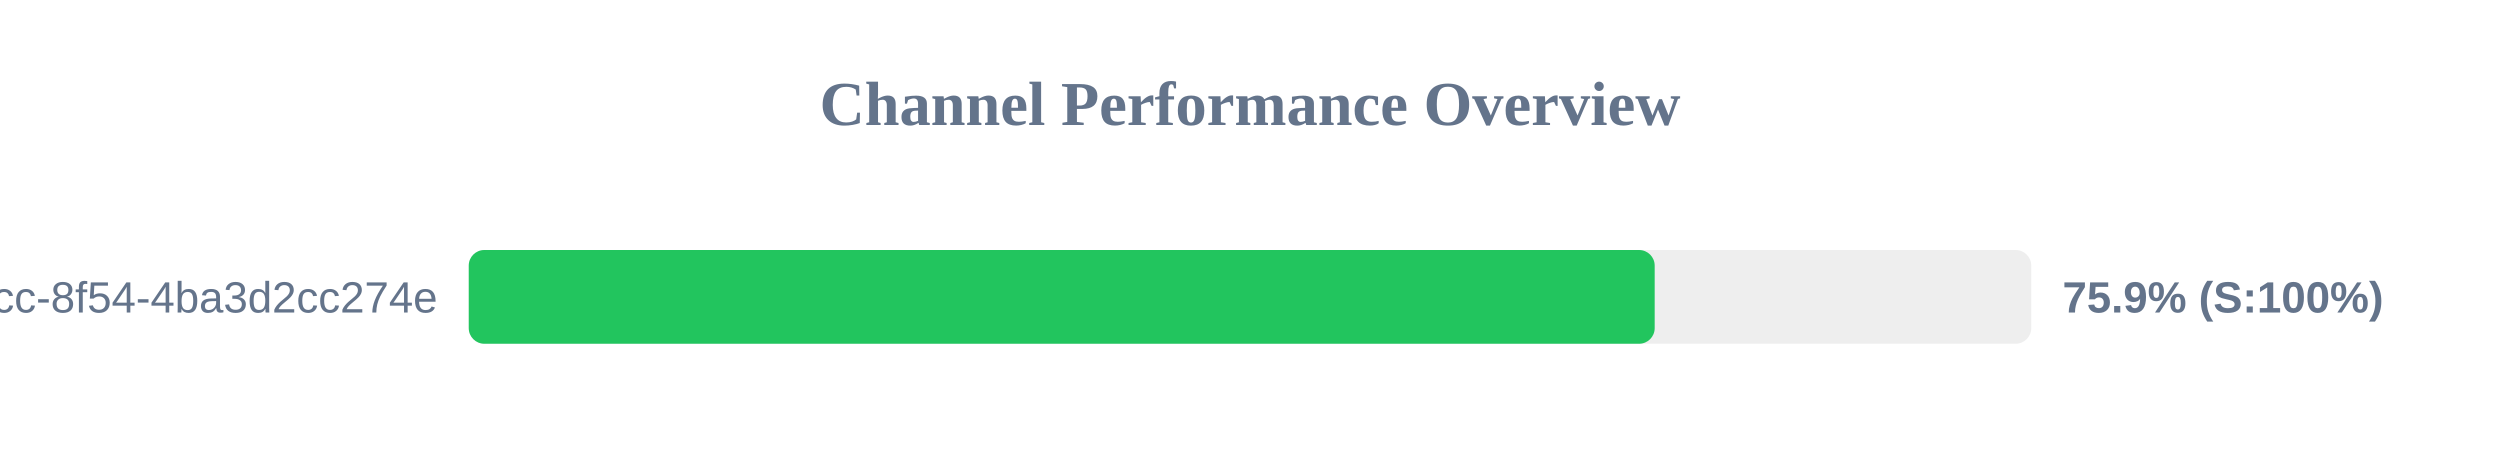
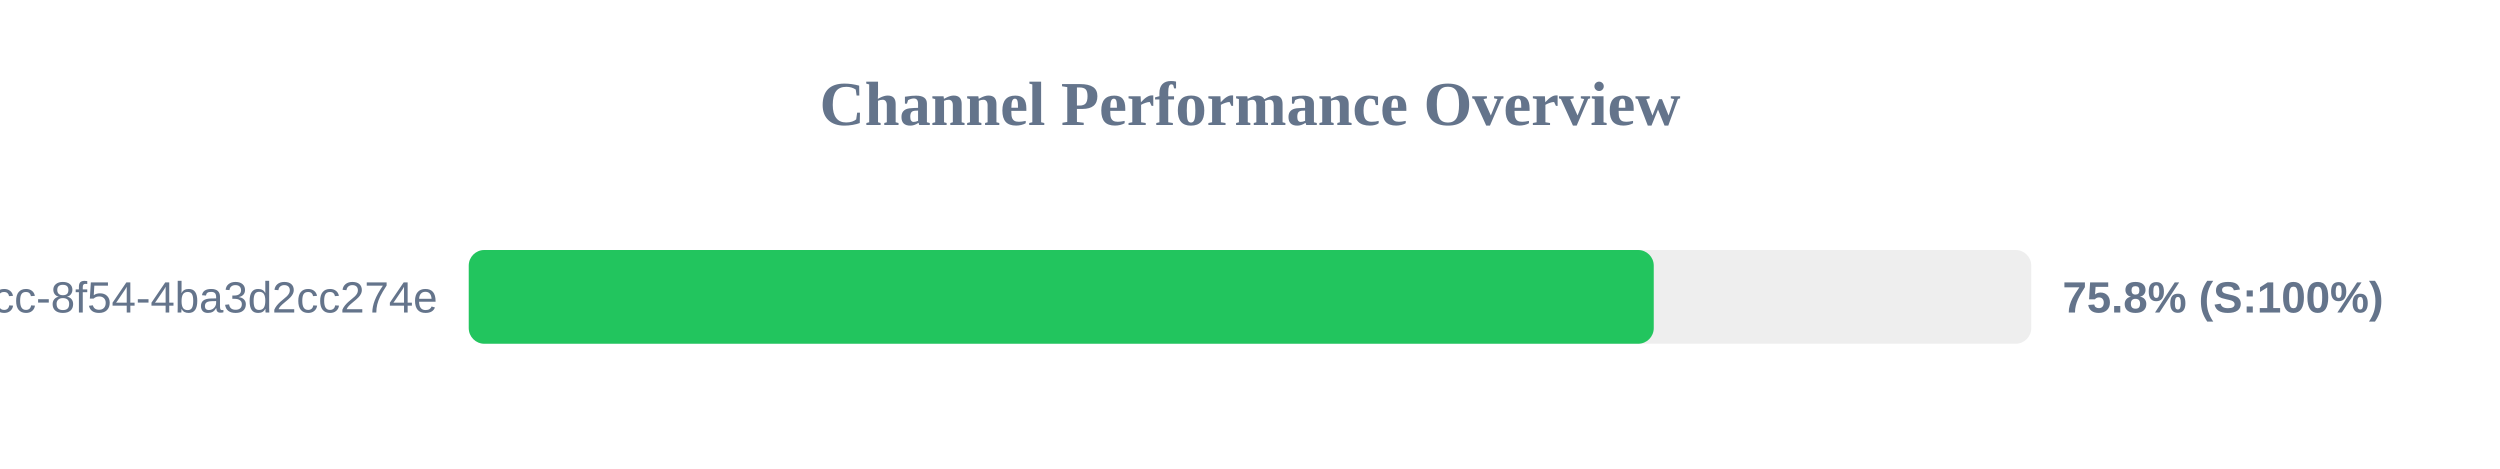
<svg xmlns="http://www.w3.org/2000/svg" width="800" height="150" version="1.1">
  <style>
        .row { font: 14px Arial; fill: #64748b; }
        .score { font: bold 14px Arial; fill: #64748b; }
    </style>
  <text x="400" y="40" text-anchor="middle" font-size="20px" font-weight="bold" fill="#64748b">Channel Performance Overview</text>
  <rect x="150" y="80" width="500" height="30" fill="#eee" rx="5" />
-   <rect x="150" y="80" width="379.5" height="30" fill="#22c55e" rx="5" />
+   <rect x="150" y="80" width="379.2" height="30" fill="#22c55e" rx="5" />
  <text x="140" y="100" text-anchor="end" class="row">?uuid=45cc0b3a-0adb-4dcc-8f54-4ba3d2cc274e</text>
-   <text x="660" y="100" text-anchor="start" class="score">75.9% (S:100%)</text>
+   <text x="660" y="100" text-anchor="start" class="score">75.8% (S:100%)</text>
</svg>
